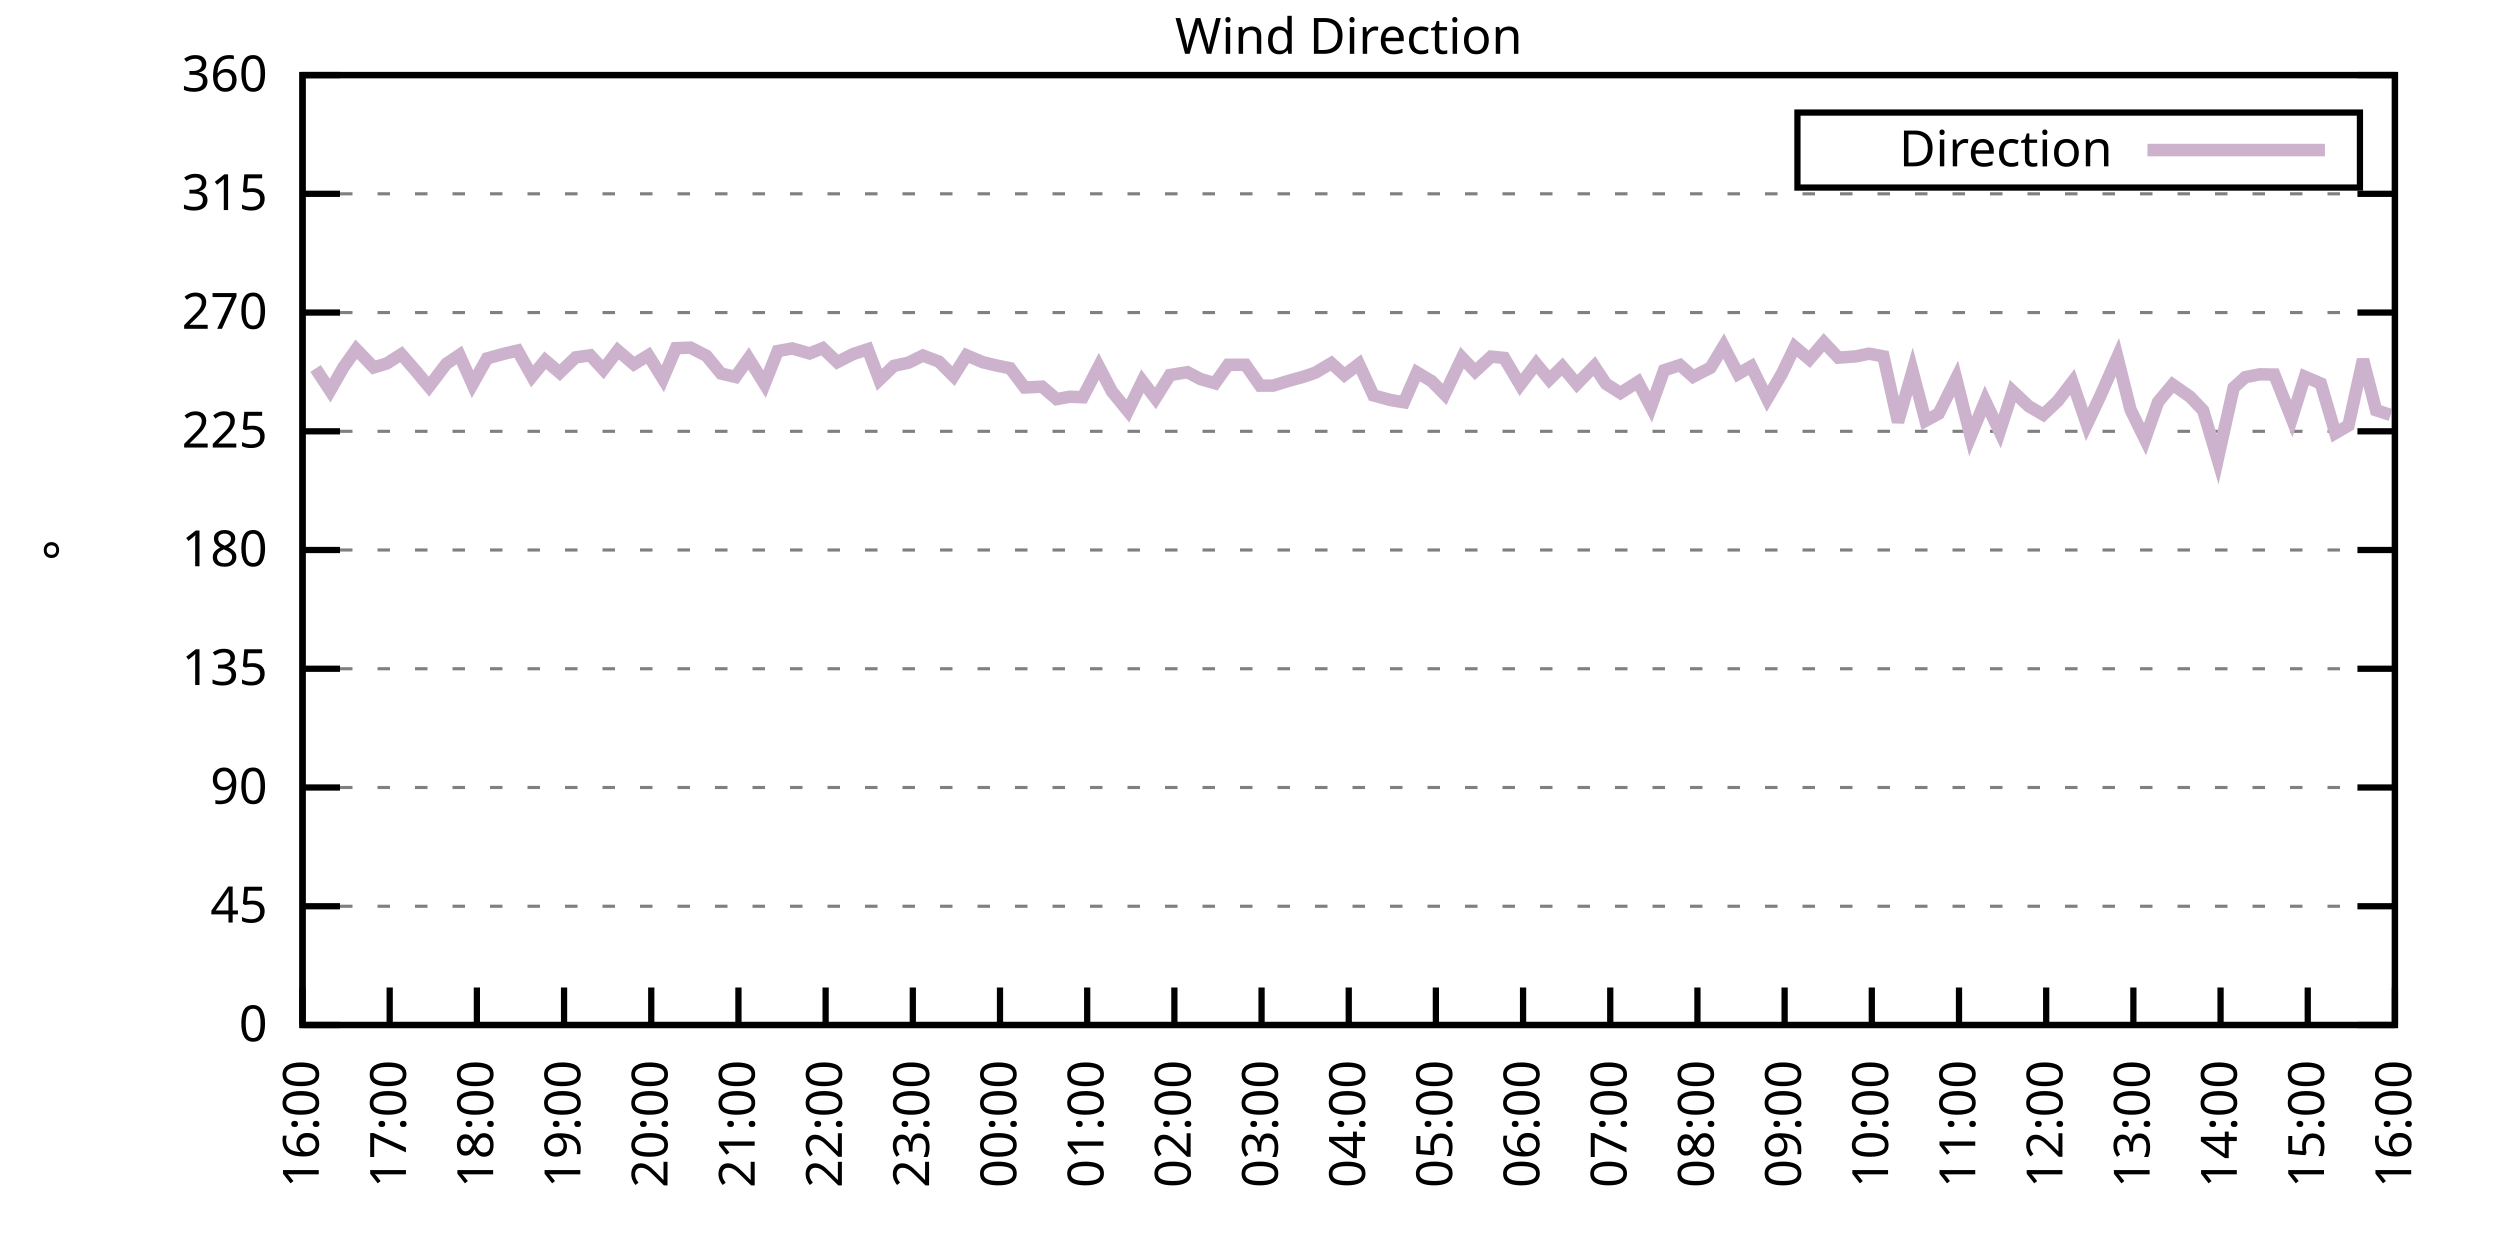
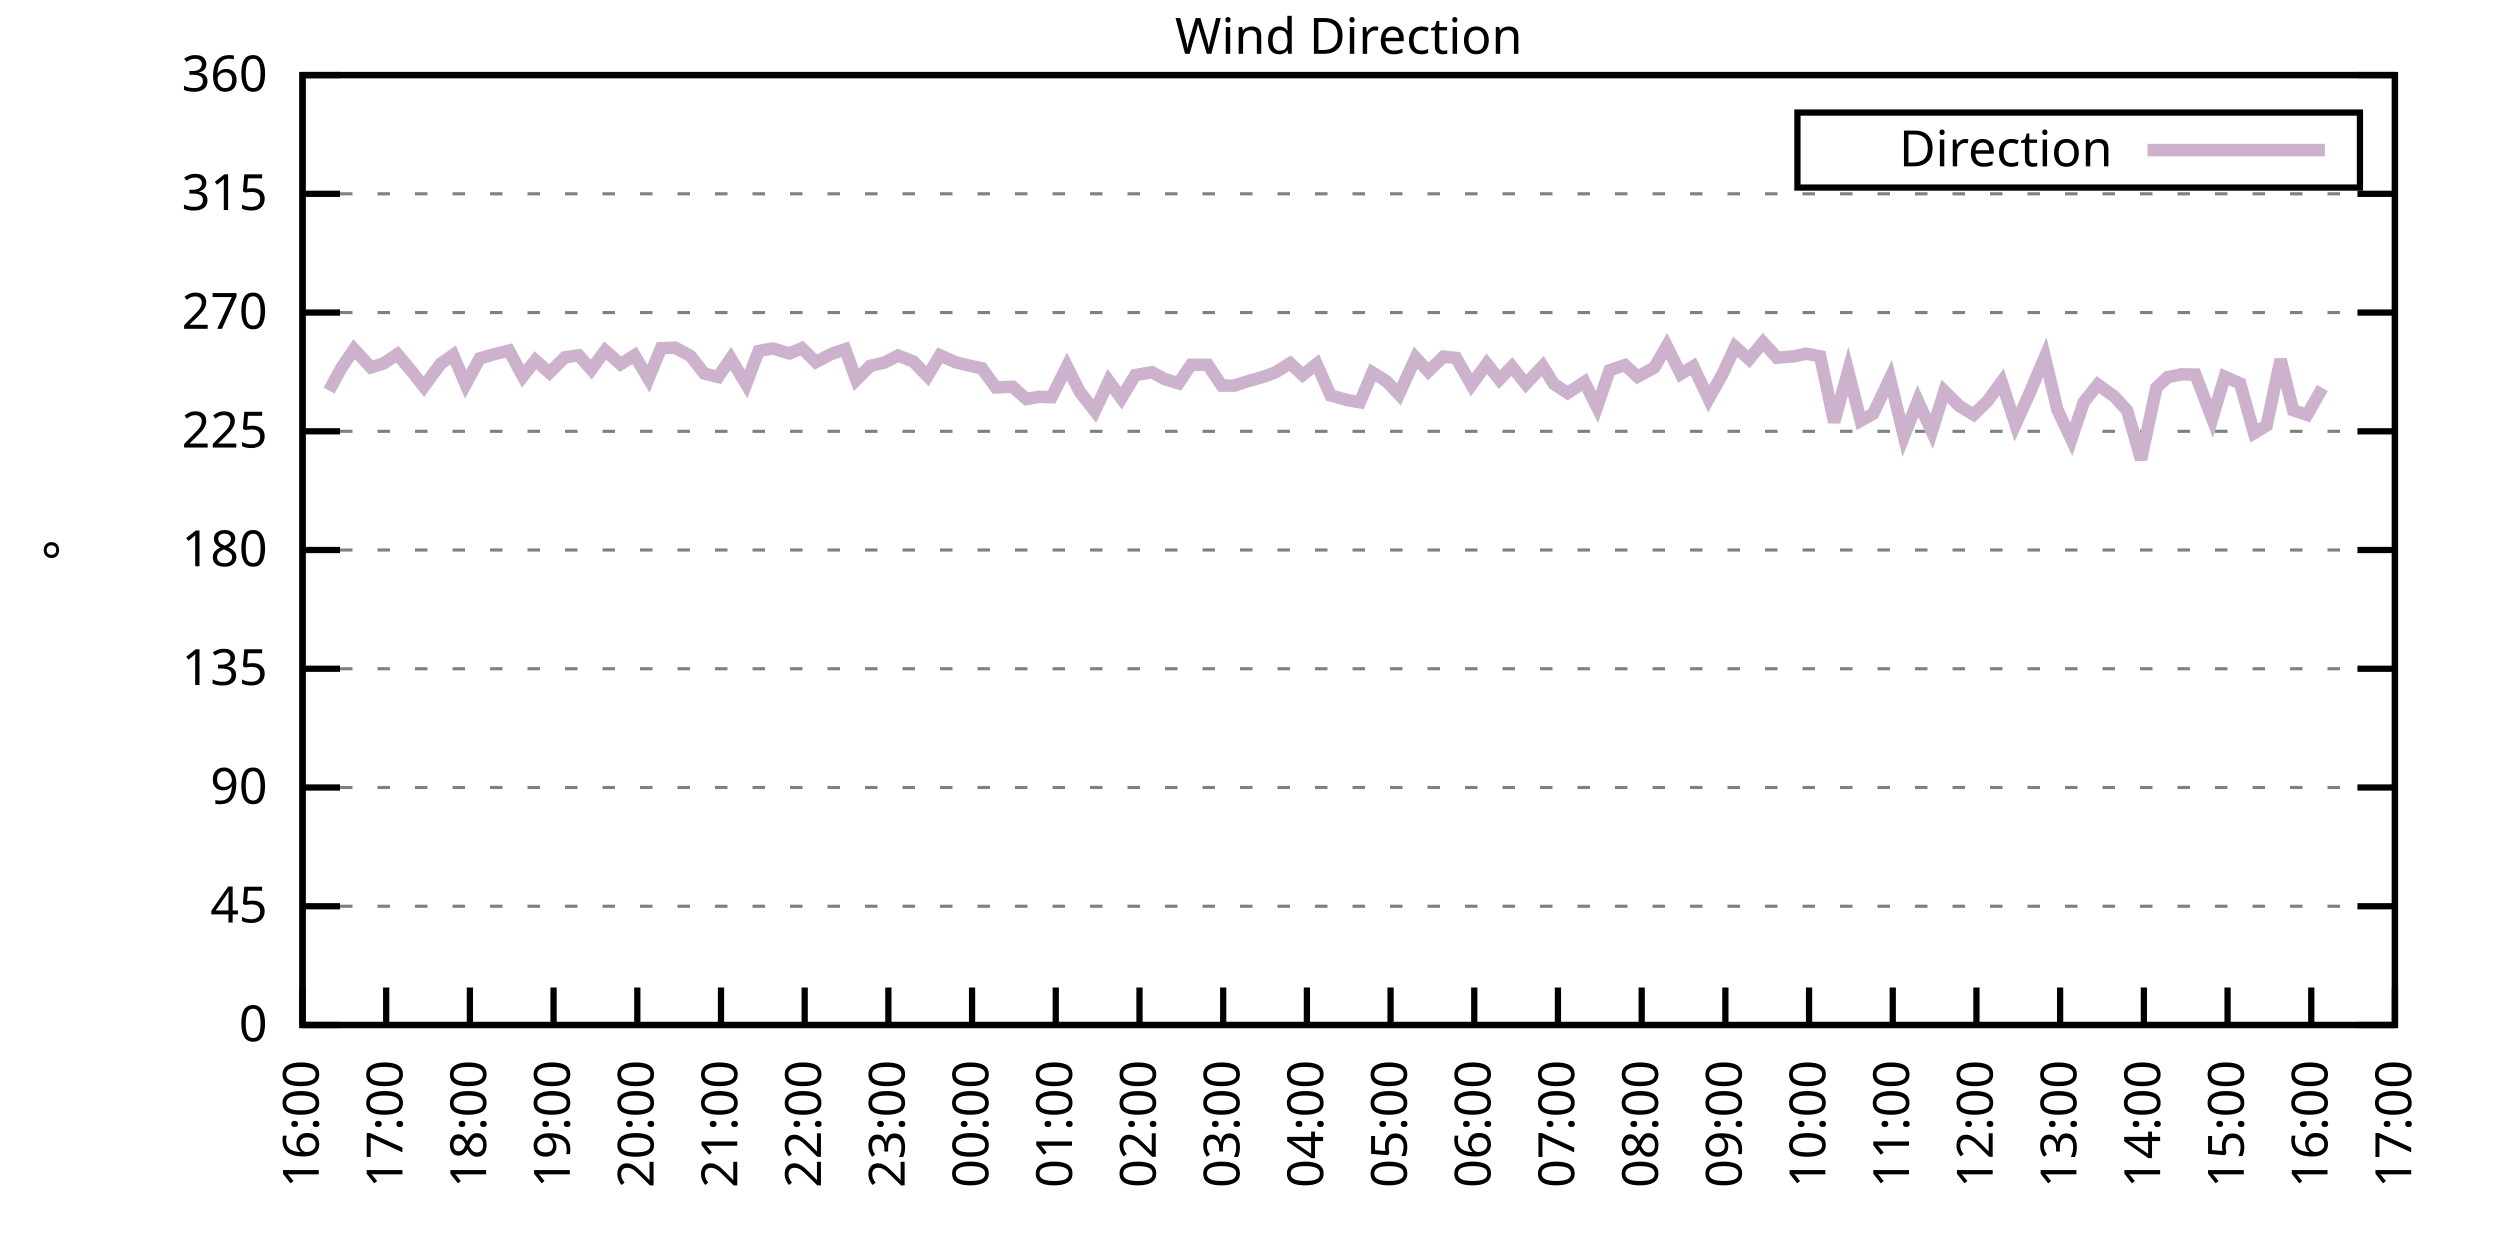
<svg xmlns="http://www.w3.org/2000/svg" xmlns:xlink="http://www.w3.org/1999/xlink" width="400" height="200" viewBox="0 0 400 200">
  <g id="gnuplot_canvas">
    <rect x="0" y="0" width="400" height="200" fill="none" />
    <defs>
      <circle id="gpDot" r="0.5" stroke-width="0.5" stroke="currentColor" />
      <path id="gpPt0" stroke-width="0.333" stroke="currentColor" d="M-1,0 h2 M0,-1 v2" />
      <path id="gpPt1" stroke-width="0.333" stroke="currentColor" d="M-1,-1 L1,1 M1,-1 L-1,1" />
      <path id="gpPt2" stroke-width="0.333" stroke="currentColor" d="M-1,0 L1,0 M0,-1 L0,1 M-1,-1 L1,1 M-1,1 L1,-1" />
      <rect id="gpPt3" stroke-width="0.333" stroke="currentColor" x="-1" y="-1" width="2" height="2" />
      <rect id="gpPt4" stroke-width="0.333" stroke="currentColor" fill="currentColor" x="-1" y="-1" width="2" height="2" />
      <circle id="gpPt5" stroke-width="0.333" stroke="currentColor" cx="0" cy="0" r="1" />
      <use xlink:href="#gpPt5" id="gpPt6" fill="currentColor" stroke="none" />
      <path id="gpPt7" stroke-width="0.333" stroke="currentColor" d="M0,-1.33 L-1.33,0.67 L1.33,0.67 z" />
      <use xlink:href="#gpPt7" id="gpPt8" fill="currentColor" stroke="none" />
      <use xlink:href="#gpPt7" id="gpPt9" stroke="currentColor" transform="rotate(180)" />
      <use xlink:href="#gpPt9" id="gpPt10" fill="currentColor" stroke="none" />
      <use xlink:href="#gpPt3" id="gpPt11" stroke="currentColor" transform="rotate(45)" />
      <use xlink:href="#gpPt11" id="gpPt12" fill="currentColor" stroke="none" />
      <path id="gpPt13" stroke-width="0.333" stroke="currentColor" d="M0,1.330 L1.265,0.411 L0.782,-1.067 L-0.782,-1.076 L-1.265,0.411 z" />
      <use xlink:href="#gpPt13" id="gpPt14" fill="currentColor" stroke="none" />
      <filter id="textbox" filterUnits="objectBoundingBox" x="0" y="0" height="1" width="1">
        <feFlood flood-color="white" flood-opacity="1" result="bgnd" />
        <feComposite in="SourceGraphic" in2="bgnd" operator="atop" />
      </filter>
      <filter id="greybox" filterUnits="objectBoundingBox" x="0" y="0" height="1" width="1">
        <feFlood flood-color="lightgrey" flood-opacity="1" result="grey" />
        <feComposite in="SourceGraphic" in2="grey" operator="atop" />
      </filter>
    </defs>
    <g fill="none" color="white" stroke="currentColor" stroke-width="1.00" stroke-linecap="butt" stroke-linejoin="miter">
</g>
    <g fill="none" color="black" stroke="currentColor" stroke-width="1.00" stroke-linecap="butt" stroke-linejoin="miter">
      <g stroke="none" shape-rendering="crispEdges">
        <polygon fill="rgb(255, 255, 255)" points="48.40,164.00 383.18,164.00 383.18,12.02 48.40,12.02 " />
      </g>
    </g>
    <g fill="none" color="black" stroke="currentColor" stroke-width="1.00" stroke-linecap="butt" stroke-linejoin="miter">
</g>
    <g fill="none" color="black" stroke="black" stroke-width="0.50" stroke-linecap="butt" stroke-linejoin="miter">
</g>
    <g fill="none" color="gray" stroke="currentColor" stroke-width="0.50" stroke-linecap="butt" stroke-linejoin="miter">
      <path stroke="gray" stroke-dasharray="2,4" class="gridline" d="M48.40,164.00 L383.19,164.00  " />
    </g>
    <g fill="none" color="gray" stroke="gray" stroke-width="1.00" stroke-linecap="butt" stroke-linejoin="miter">
</g>
    <g fill="none" color="black" stroke="currentColor" stroke-width="1.00" stroke-linecap="butt" stroke-linejoin="miter">
      <path stroke="black" d="M48.40,164.00 L54.40,164.00 M383.19,164.00 L377.19,164.00  " />
      <g transform="translate(42.80,166.60)" stroke="none" fill="black" font-family="Sans" font-size="8.00" text-anchor="end">
        <text>
          <tspan font-family="Sans"> 0</tspan>
        </text>
      </g>
    </g>
    <g fill="none" color="black" stroke="currentColor" stroke-width="1.00" stroke-linecap="butt" stroke-linejoin="miter">
</g>
    <g fill="none" color="black" stroke="black" stroke-width="0.50" stroke-linecap="butt" stroke-linejoin="miter">
</g>
    <g fill="none" color="gray" stroke="currentColor" stroke-width="0.50" stroke-linecap="butt" stroke-linejoin="miter">
      <path stroke="gray" stroke-dasharray="2,4" class="gridline" d="M48.40,145.00 L383.19,145.00  " />
    </g>
    <g fill="none" color="gray" stroke="gray" stroke-width="1.00" stroke-linecap="butt" stroke-linejoin="miter">
</g>
    <g fill="none" color="black" stroke="currentColor" stroke-width="1.00" stroke-linecap="butt" stroke-linejoin="miter">
      <path stroke="black" d="M48.40,145.00 L54.40,145.00 M383.19,145.00 L377.19,145.00  " />
      <g transform="translate(42.80,147.60)" stroke="none" fill="black" font-family="Sans" font-size="8.00" text-anchor="end">
        <text>
          <tspan font-family="Sans"> 45</tspan>
        </text>
      </g>
    </g>
    <g fill="none" color="black" stroke="currentColor" stroke-width="1.00" stroke-linecap="butt" stroke-linejoin="miter">
</g>
    <g fill="none" color="black" stroke="black" stroke-width="0.50" stroke-linecap="butt" stroke-linejoin="miter">
</g>
    <g fill="none" color="gray" stroke="currentColor" stroke-width="0.50" stroke-linecap="butt" stroke-linejoin="miter">
      <path stroke="gray" stroke-dasharray="2,4" class="gridline" d="M48.40,126.00 L383.19,126.00  " />
    </g>
    <g fill="none" color="gray" stroke="gray" stroke-width="1.00" stroke-linecap="butt" stroke-linejoin="miter">
</g>
    <g fill="none" color="black" stroke="currentColor" stroke-width="1.00" stroke-linecap="butt" stroke-linejoin="miter">
      <path stroke="black" d="M48.40,126.00 L54.40,126.00 M383.19,126.00 L377.19,126.00  " />
      <g transform="translate(42.80,128.60)" stroke="none" fill="black" font-family="Sans" font-size="8.00" text-anchor="end">
        <text>
          <tspan font-family="Sans"> 90</tspan>
        </text>
      </g>
    </g>
    <g fill="none" color="black" stroke="currentColor" stroke-width="1.00" stroke-linecap="butt" stroke-linejoin="miter">
</g>
    <g fill="none" color="black" stroke="black" stroke-width="0.50" stroke-linecap="butt" stroke-linejoin="miter">
</g>
    <g fill="none" color="gray" stroke="currentColor" stroke-width="0.50" stroke-linecap="butt" stroke-linejoin="miter">
      <path stroke="gray" stroke-dasharray="2,4" class="gridline" d="M48.40,107.00 L383.19,107.00  " />
    </g>
    <g fill="none" color="gray" stroke="gray" stroke-width="1.00" stroke-linecap="butt" stroke-linejoin="miter">
</g>
    <g fill="none" color="black" stroke="currentColor" stroke-width="1.00" stroke-linecap="butt" stroke-linejoin="miter">
      <path stroke="black" d="M48.40,107.00 L54.40,107.00 M383.19,107.00 L377.19,107.00  " />
      <g transform="translate(42.80,109.60)" stroke="none" fill="black" font-family="Sans" font-size="8.00" text-anchor="end">
        <text>
          <tspan font-family="Sans"> 135</tspan>
        </text>
      </g>
    </g>
    <g fill="none" color="black" stroke="currentColor" stroke-width="1.00" stroke-linecap="butt" stroke-linejoin="miter">
</g>
    <g fill="none" color="black" stroke="black" stroke-width="0.50" stroke-linecap="butt" stroke-linejoin="miter">
</g>
    <g fill="none" color="gray" stroke="currentColor" stroke-width="0.50" stroke-linecap="butt" stroke-linejoin="miter">
      <path stroke="gray" stroke-dasharray="2,4" class="gridline" d="M48.40,88.00 L383.19,88.00  " />
    </g>
    <g fill="none" color="gray" stroke="gray" stroke-width="1.00" stroke-linecap="butt" stroke-linejoin="miter">
</g>
    <g fill="none" color="black" stroke="currentColor" stroke-width="1.00" stroke-linecap="butt" stroke-linejoin="miter">
      <path stroke="black" d="M48.40,88.00 L54.40,88.00 M383.19,88.00 L377.19,88.00  " />
      <g transform="translate(42.80,90.60)" stroke="none" fill="black" font-family="Sans" font-size="8.00" text-anchor="end">
        <text>
          <tspan font-family="Sans"> 180</tspan>
        </text>
      </g>
    </g>
    <g fill="none" color="black" stroke="currentColor" stroke-width="1.00" stroke-linecap="butt" stroke-linejoin="miter">
</g>
    <g fill="none" color="black" stroke="black" stroke-width="0.50" stroke-linecap="butt" stroke-linejoin="miter">
</g>
    <g fill="none" color="gray" stroke="currentColor" stroke-width="0.50" stroke-linecap="butt" stroke-linejoin="miter">
      <path stroke="gray" stroke-dasharray="2,4" class="gridline" d="M48.40,69.01 L383.19,69.01  " />
    </g>
    <g fill="none" color="gray" stroke="gray" stroke-width="1.00" stroke-linecap="butt" stroke-linejoin="miter">
</g>
    <g fill="none" color="black" stroke="currentColor" stroke-width="1.00" stroke-linecap="butt" stroke-linejoin="miter">
      <path stroke="black" d="M48.40,69.01 L54.40,69.01 M383.19,69.01 L377.19,69.01  " />
      <g transform="translate(42.80,71.61)" stroke="none" fill="black" font-family="Sans" font-size="8.00" text-anchor="end">
        <text>
          <tspan font-family="Sans"> 225</tspan>
        </text>
      </g>
    </g>
    <g fill="none" color="black" stroke="currentColor" stroke-width="1.00" stroke-linecap="butt" stroke-linejoin="miter">
</g>
    <g fill="none" color="black" stroke="black" stroke-width="0.50" stroke-linecap="butt" stroke-linejoin="miter">
</g>
    <g fill="none" color="gray" stroke="currentColor" stroke-width="0.50" stroke-linecap="butt" stroke-linejoin="miter">
      <path stroke="gray" stroke-dasharray="2,4" class="gridline" d="M48.40,50.01 L383.19,50.01  " />
    </g>
    <g fill="none" color="gray" stroke="gray" stroke-width="1.00" stroke-linecap="butt" stroke-linejoin="miter">
</g>
    <g fill="none" color="black" stroke="currentColor" stroke-width="1.00" stroke-linecap="butt" stroke-linejoin="miter">
      <path stroke="black" d="M48.40,50.01 L54.40,50.01 M383.19,50.01 L377.19,50.01  " />
      <g transform="translate(42.80,52.61)" stroke="none" fill="black" font-family="Sans" font-size="8.00" text-anchor="end">
        <text>
          <tspan font-family="Sans"> 270</tspan>
        </text>
      </g>
    </g>
    <g fill="none" color="black" stroke="currentColor" stroke-width="1.00" stroke-linecap="butt" stroke-linejoin="miter">
</g>
    <g fill="none" color="black" stroke="black" stroke-width="0.50" stroke-linecap="butt" stroke-linejoin="miter">
</g>
    <g fill="none" color="gray" stroke="currentColor" stroke-width="0.50" stroke-linecap="butt" stroke-linejoin="miter">
      <path stroke="gray" stroke-dasharray="2,4" class="gridline" d="M48.40,31.01 L383.19,31.01  " />
    </g>
    <g fill="none" color="gray" stroke="gray" stroke-width="1.00" stroke-linecap="butt" stroke-linejoin="miter">
</g>
    <g fill="none" color="black" stroke="currentColor" stroke-width="1.00" stroke-linecap="butt" stroke-linejoin="miter">
      <path stroke="black" d="M48.40,31.01 L54.40,31.01 M383.19,31.01 L377.19,31.01  " />
      <g transform="translate(42.80,33.61)" stroke="none" fill="black" font-family="Sans" font-size="8.00" text-anchor="end">
        <text>
          <tspan font-family="Sans"> 315</tspan>
        </text>
      </g>
    </g>
    <g fill="none" color="black" stroke="currentColor" stroke-width="1.00" stroke-linecap="butt" stroke-linejoin="miter">
</g>
    <g fill="none" color="black" stroke="black" stroke-width="0.50" stroke-linecap="butt" stroke-linejoin="miter">
</g>
    <g fill="none" color="gray" stroke="currentColor" stroke-width="0.50" stroke-linecap="butt" stroke-linejoin="miter">
      <path stroke="gray" stroke-dasharray="2,4" class="gridline" d="M48.40,12.01 L383.19,12.01  " />
    </g>
    <g fill="none" color="gray" stroke="gray" stroke-width="1.00" stroke-linecap="butt" stroke-linejoin="miter">
</g>
    <g fill="none" color="black" stroke="currentColor" stroke-width="1.00" stroke-linecap="butt" stroke-linejoin="miter">
      <path stroke="black" d="M48.40,12.01 L54.40,12.01 M383.19,12.01 L377.19,12.01  " />
      <g transform="translate(42.80,14.61)" stroke="none" fill="black" font-family="Sans" font-size="8.00" text-anchor="end">
        <text>
          <tspan font-family="Sans"> 360</tspan>
        </text>
      </g>
    </g>
    <g fill="none" color="black" stroke="currentColor" stroke-width="1.00" stroke-linecap="butt" stroke-linejoin="miter">
      <path stroke="black" d="M48.40,164.00 L48.40,158.00  " />
      <g transform="translate(51.00,169.60) rotate(270.00)" stroke="none" fill="black" font-family="Sans" font-size="8.00" text-anchor="end">
        <text>
          <tspan font-family="Sans">16:00</tspan>
        </text>
      </g>
    </g>
    <g fill="none" color="black" stroke="currentColor" stroke-width="1.00" stroke-linecap="butt" stroke-linejoin="miter">
-       <path stroke="black" d="M62.35,164.00 L62.35,158.00  " />
-       <g transform="translate(64.95,169.60) rotate(270.00)" stroke="none" fill="black" font-family="Sans" font-size="8.00" text-anchor="end">
+       <path stroke="black" d="M61.79,164.00 L61.79,158.00  " />
+       <g transform="translate(64.39,169.60) rotate(270.00)" stroke="none" fill="black" font-family="Sans" font-size="8.00" text-anchor="end">
        <text>
          <tspan font-family="Sans">17:00</tspan>
        </text>
      </g>
    </g>
    <g fill="none" color="black" stroke="currentColor" stroke-width="1.00" stroke-linecap="butt" stroke-linejoin="miter">
-       <path stroke="black" d="M76.30,164.00 L76.30,158.00  " />
-       <g transform="translate(78.90,169.60) rotate(270.00)" stroke="none" fill="black" font-family="Sans" font-size="8.00" text-anchor="end">
+       <path stroke="black" d="M75.18,164.00 L75.18,158.00  " />
+       <g transform="translate(77.78,169.60) rotate(270.00)" stroke="none" fill="black" font-family="Sans" font-size="8.00" text-anchor="end">
        <text>
          <tspan font-family="Sans">18:00</tspan>
        </text>
      </g>
    </g>
    <g fill="none" color="black" stroke="currentColor" stroke-width="1.00" stroke-linecap="butt" stroke-linejoin="miter">
-       <path stroke="black" d="M90.25,164.00 L90.25,158.00  " />
-       <g transform="translate(92.85,169.60) rotate(270.00)" stroke="none" fill="black" font-family="Sans" font-size="8.00" text-anchor="end">
+       <path stroke="black" d="M88.57,164.00 L88.57,158.00  " />
+       <g transform="translate(91.17,169.60) rotate(270.00)" stroke="none" fill="black" font-family="Sans" font-size="8.00" text-anchor="end">
        <text>
          <tspan font-family="Sans">19:00</tspan>
        </text>
      </g>
    </g>
    <g fill="none" color="black" stroke="currentColor" stroke-width="1.00" stroke-linecap="butt" stroke-linejoin="miter">
-       <path stroke="black" d="M104.20,164.00 L104.20,158.00  " />
-       <g transform="translate(106.80,169.60) rotate(270.00)" stroke="none" fill="black" font-family="Sans" font-size="8.00" text-anchor="end">
+       <path stroke="black" d="M101.97,164.00 L101.97,158.00  " />
+       <g transform="translate(104.57,169.60) rotate(270.00)" stroke="none" fill="black" font-family="Sans" font-size="8.00" text-anchor="end">
        <text>
          <tspan font-family="Sans">20:00</tspan>
        </text>
      </g>
    </g>
    <g fill="none" color="black" stroke="currentColor" stroke-width="1.00" stroke-linecap="butt" stroke-linejoin="miter">
-       <path stroke="black" d="M118.15,164.00 L118.15,158.00  " />
-       <g transform="translate(120.75,169.60) rotate(270.00)" stroke="none" fill="black" font-family="Sans" font-size="8.00" text-anchor="end">
+       <path stroke="black" d="M115.36,164.00 L115.36,158.00  " />
+       <g transform="translate(117.96,169.60) rotate(270.00)" stroke="none" fill="black" font-family="Sans" font-size="8.00" text-anchor="end">
        <text>
          <tspan font-family="Sans">21:00</tspan>
        </text>
      </g>
    </g>
    <g fill="none" color="black" stroke="currentColor" stroke-width="1.00" stroke-linecap="butt" stroke-linejoin="miter">
-       <path stroke="black" d="M132.10,164.00 L132.10,158.00  " />
-       <g transform="translate(134.70,169.60) rotate(270.00)" stroke="none" fill="black" font-family="Sans" font-size="8.00" text-anchor="end">
+       <path stroke="black" d="M128.75,164.00 L128.75,158.00  " />
+       <g transform="translate(131.35,169.60) rotate(270.00)" stroke="none" fill="black" font-family="Sans" font-size="8.00" text-anchor="end">
        <text>
          <tspan font-family="Sans">22:00</tspan>
        </text>
      </g>
    </g>
    <g fill="none" color="black" stroke="currentColor" stroke-width="1.00" stroke-linecap="butt" stroke-linejoin="miter">
-       <path stroke="black" d="M146.05,164.00 L146.05,158.00  " />
-       <g transform="translate(148.65,169.60) rotate(270.00)" stroke="none" fill="black" font-family="Sans" font-size="8.00" text-anchor="end">
+       <path stroke="black" d="M142.14,164.00 L142.14,158.00  " />
+       <g transform="translate(144.74,169.60) rotate(270.00)" stroke="none" fill="black" font-family="Sans" font-size="8.00" text-anchor="end">
        <text>
          <tspan font-family="Sans">23:00</tspan>
        </text>
      </g>
    </g>
    <g fill="none" color="black" stroke="currentColor" stroke-width="1.00" stroke-linecap="butt" stroke-linejoin="miter">
-       <path stroke="black" d="M160.00,164.00 L160.00,158.00  " />
-       <g transform="translate(162.60,169.60) rotate(270.00)" stroke="none" fill="black" font-family="Sans" font-size="8.00" text-anchor="end">
+       <path stroke="black" d="M155.53,164.00 L155.53,158.00  " />
+       <g transform="translate(158.13,169.60) rotate(270.00)" stroke="none" fill="black" font-family="Sans" font-size="8.00" text-anchor="end">
        <text>
          <tspan font-family="Sans">00:00</tspan>
        </text>
      </g>
    </g>
    <g fill="none" color="black" stroke="currentColor" stroke-width="1.00" stroke-linecap="butt" stroke-linejoin="miter">
-       <path stroke="black" d="M173.95,164.00 L173.95,158.00  " />
-       <g transform="translate(176.55,169.60) rotate(270.00)" stroke="none" fill="black" font-family="Sans" font-size="8.00" text-anchor="end">
+       <path stroke="black" d="M168.92,164.00 L168.92,158.00  " />
+       <g transform="translate(171.52,169.60) rotate(270.00)" stroke="none" fill="black" font-family="Sans" font-size="8.00" text-anchor="end">
        <text>
          <tspan font-family="Sans">01:00</tspan>
        </text>
      </g>
    </g>
    <g fill="none" color="black" stroke="currentColor" stroke-width="1.00" stroke-linecap="butt" stroke-linejoin="miter">
-       <path stroke="black" d="M187.90,164.00 L187.90,158.00  " />
-       <g transform="translate(190.50,169.60) rotate(270.00)" stroke="none" fill="black" font-family="Sans" font-size="8.00" text-anchor="end">
+       <path stroke="black" d="M182.32,164.00 L182.32,158.00  " />
+       <g transform="translate(184.92,169.60) rotate(270.00)" stroke="none" fill="black" font-family="Sans" font-size="8.00" text-anchor="end">
        <text>
          <tspan font-family="Sans">02:00</tspan>
        </text>
      </g>
    </g>
    <g fill="none" color="black" stroke="currentColor" stroke-width="1.00" stroke-linecap="butt" stroke-linejoin="miter">
-       <path stroke="black" d="M201.85,164.00 L201.85,158.00  " />
-       <g transform="translate(204.45,169.60) rotate(270.00)" stroke="none" fill="black" font-family="Sans" font-size="8.00" text-anchor="end">
+       <path stroke="black" d="M195.71,164.00 L195.71,158.00  " />
+       <g transform="translate(198.31,169.60) rotate(270.00)" stroke="none" fill="black" font-family="Sans" font-size="8.00" text-anchor="end">
        <text>
          <tspan font-family="Sans">03:00</tspan>
        </text>
      </g>
    </g>
    <g fill="none" color="black" stroke="currentColor" stroke-width="1.00" stroke-linecap="butt" stroke-linejoin="miter">
-       <path stroke="black" d="M215.80,164.00 L215.80,158.00  " />
-       <g transform="translate(218.40,169.60) rotate(270.00)" stroke="none" fill="black" font-family="Sans" font-size="8.00" text-anchor="end">
+       <path stroke="black" d="M209.10,164.00 L209.10,158.00  " />
+       <g transform="translate(211.70,169.60) rotate(270.00)" stroke="none" fill="black" font-family="Sans" font-size="8.00" text-anchor="end">
        <text>
          <tspan font-family="Sans">04:00</tspan>
        </text>
      </g>
    </g>
    <g fill="none" color="black" stroke="currentColor" stroke-width="1.00" stroke-linecap="butt" stroke-linejoin="miter">
-       <path stroke="black" d="M229.74,164.00 L229.74,158.00  " />
-       <g transform="translate(232.34,169.60) rotate(270.00)" stroke="none" fill="black" font-family="Sans" font-size="8.00" text-anchor="end">
+       <path stroke="black" d="M222.49,164.00 L222.49,158.00  " />
+       <g transform="translate(225.09,169.60) rotate(270.00)" stroke="none" fill="black" font-family="Sans" font-size="8.00" text-anchor="end">
        <text>
          <tspan font-family="Sans">05:00</tspan>
        </text>
      </g>
    </g>
    <g fill="none" color="black" stroke="currentColor" stroke-width="1.00" stroke-linecap="butt" stroke-linejoin="miter">
-       <path stroke="black" d="M243.69,164.00 L243.69,158.00  " />
-       <g transform="translate(246.29,169.60) rotate(270.00)" stroke="none" fill="black" font-family="Sans" font-size="8.00" text-anchor="end">
+       <path stroke="black" d="M235.88,164.00 L235.88,158.00  " />
+       <g transform="translate(238.48,169.60) rotate(270.00)" stroke="none" fill="black" font-family="Sans" font-size="8.00" text-anchor="end">
        <text>
          <tspan font-family="Sans">06:00</tspan>
        </text>
      </g>
    </g>
    <g fill="none" color="black" stroke="currentColor" stroke-width="1.00" stroke-linecap="butt" stroke-linejoin="miter">
-       <path stroke="black" d="M257.64,164.00 L257.64,158.00  " />
-       <g transform="translate(260.24,169.60) rotate(270.00)" stroke="none" fill="black" font-family="Sans" font-size="8.00" text-anchor="end">
+       <path stroke="black" d="M249.27,164.00 L249.27,158.00  " />
+       <g transform="translate(251.87,169.60) rotate(270.00)" stroke="none" fill="black" font-family="Sans" font-size="8.00" text-anchor="end">
        <text>
          <tspan font-family="Sans">07:00</tspan>
        </text>
      </g>
    </g>
    <g fill="none" color="black" stroke="currentColor" stroke-width="1.00" stroke-linecap="butt" stroke-linejoin="miter">
-       <path stroke="black" d="M271.59,164.00 L271.59,158.00  " />
-       <g transform="translate(274.19,169.60) rotate(270.00)" stroke="none" fill="black" font-family="Sans" font-size="8.00" text-anchor="end">
+       <path stroke="black" d="M262.67,164.00 L262.67,158.00  " />
+       <g transform="translate(265.27,169.60) rotate(270.00)" stroke="none" fill="black" font-family="Sans" font-size="8.00" text-anchor="end">
        <text>
          <tspan font-family="Sans">08:00</tspan>
        </text>
      </g>
    </g>
    <g fill="none" color="black" stroke="currentColor" stroke-width="1.00" stroke-linecap="butt" stroke-linejoin="miter">
-       <path stroke="black" d="M285.54,164.00 L285.54,158.00  " />
-       <g transform="translate(288.14,169.60) rotate(270.00)" stroke="none" fill="black" font-family="Sans" font-size="8.00" text-anchor="end">
+       <path stroke="black" d="M276.06,164.00 L276.06,158.00  " />
+       <g transform="translate(278.66,169.60) rotate(270.00)" stroke="none" fill="black" font-family="Sans" font-size="8.00" text-anchor="end">
        <text>
          <tspan font-family="Sans">09:00</tspan>
        </text>
      </g>
    </g>
    <g fill="none" color="black" stroke="currentColor" stroke-width="1.00" stroke-linecap="butt" stroke-linejoin="miter">
-       <path stroke="black" d="M299.49,164.00 L299.49,158.00  " />
-       <g transform="translate(302.09,169.60) rotate(270.00)" stroke="none" fill="black" font-family="Sans" font-size="8.00" text-anchor="end">
+       <path stroke="black" d="M289.45,164.00 L289.45,158.00  " />
+       <g transform="translate(292.05,169.60) rotate(270.00)" stroke="none" fill="black" font-family="Sans" font-size="8.00" text-anchor="end">
        <text>
          <tspan font-family="Sans">10:00</tspan>
        </text>
      </g>
    </g>
    <g fill="none" color="black" stroke="currentColor" stroke-width="1.00" stroke-linecap="butt" stroke-linejoin="miter">
-       <path stroke="black" d="M313.44,164.00 L313.44,158.00  " />
-       <g transform="translate(316.04,169.60) rotate(270.00)" stroke="none" fill="black" font-family="Sans" font-size="8.00" text-anchor="end">
+       <path stroke="black" d="M302.84,164.00 L302.84,158.00  " />
+       <g transform="translate(305.44,169.60) rotate(270.00)" stroke="none" fill="black" font-family="Sans" font-size="8.00" text-anchor="end">
        <text>
          <tspan font-family="Sans">11:00</tspan>
        </text>
      </g>
    </g>
    <g fill="none" color="black" stroke="currentColor" stroke-width="1.00" stroke-linecap="butt" stroke-linejoin="miter">
-       <path stroke="black" d="M327.39,164.00 L327.39,158.00  " />
-       <g transform="translate(329.99,169.60) rotate(270.00)" stroke="none" fill="black" font-family="Sans" font-size="8.00" text-anchor="end">
+       <path stroke="black" d="M316.23,164.00 L316.23,158.00  " />
+       <g transform="translate(318.83,169.60) rotate(270.00)" stroke="none" fill="black" font-family="Sans" font-size="8.00" text-anchor="end">
        <text>
          <tspan font-family="Sans">12:00</tspan>
        </text>
      </g>
    </g>
    <g fill="none" color="black" stroke="currentColor" stroke-width="1.00" stroke-linecap="butt" stroke-linejoin="miter">
-       <path stroke="black" d="M341.34,164.00 L341.34,158.00  " />
-       <g transform="translate(343.94,169.60) rotate(270.00)" stroke="none" fill="black" font-family="Sans" font-size="8.00" text-anchor="end">
+       <path stroke="black" d="M329.62,164.00 L329.62,158.00  " />
+       <g transform="translate(332.22,169.60) rotate(270.00)" stroke="none" fill="black" font-family="Sans" font-size="8.00" text-anchor="end">
        <text>
          <tspan font-family="Sans">13:00</tspan>
        </text>
      </g>
    </g>
    <g fill="none" color="black" stroke="currentColor" stroke-width="1.00" stroke-linecap="butt" stroke-linejoin="miter">
-       <path stroke="black" d="M355.29,164.00 L355.29,158.00  " />
-       <g transform="translate(357.89,169.60) rotate(270.00)" stroke="none" fill="black" font-family="Sans" font-size="8.00" text-anchor="end">
+       <path stroke="black" d="M343.02,164.00 L343.02,158.00  " />
+       <g transform="translate(345.62,169.60) rotate(270.00)" stroke="none" fill="black" font-family="Sans" font-size="8.00" text-anchor="end">
        <text>
          <tspan font-family="Sans">14:00</tspan>
        </text>
      </g>
    </g>
    <g fill="none" color="black" stroke="currentColor" stroke-width="1.00" stroke-linecap="butt" stroke-linejoin="miter">
-       <path stroke="black" d="M369.24,164.00 L369.24,158.00  " />
-       <g transform="translate(371.84,169.60) rotate(270.00)" stroke="none" fill="black" font-family="Sans" font-size="8.00" text-anchor="end">
+       <path stroke="black" d="M356.41,164.00 L356.41,158.00  " />
+       <g transform="translate(359.01,169.60) rotate(270.00)" stroke="none" fill="black" font-family="Sans" font-size="8.00" text-anchor="end">
        <text>
          <tspan font-family="Sans">15:00</tspan>
+         </text>
+       </g>
+     </g>
+     <g fill="none" color="black" stroke="currentColor" stroke-width="1.00" stroke-linecap="butt" stroke-linejoin="miter">
+       <path stroke="black" d="M369.80,164.00 L369.80,158.00  " />
+       <g transform="translate(372.40,169.60) rotate(270.00)" stroke="none" fill="black" font-family="Sans" font-size="8.00" text-anchor="end">
+         <text>
+           <tspan font-family="Sans">16:00</tspan>
        </text>
      </g>
    </g>
    <g fill="none" color="black" stroke="currentColor" stroke-width="1.00" stroke-linecap="butt" stroke-linejoin="miter">
      <path stroke="black" d="M383.19,164.00 L383.19,158.00  " />
      <g transform="translate(385.79,169.60) rotate(270.00)" stroke="none" fill="black" font-family="Sans" font-size="8.00" text-anchor="end">
        <text>
-           <tspan font-family="Sans">16:00</tspan>
+           <tspan font-family="Sans">17:00</tspan>
        </text>
      </g>
    </g>
    <g fill="none" color="black" stroke="currentColor" stroke-width="1.00" stroke-linecap="butt" stroke-linejoin="miter">
</g>
    <g fill="none" color="black" stroke="currentColor" stroke-width="1.00" stroke-linecap="butt" stroke-linejoin="miter">
      <path stroke="black" d="M48.40,12.01 L48.40,164.00 L383.19,164.00 L383.19,12.01 L48.40,12.01 Z  " />
    </g>
    <g fill="none" color="black" stroke="currentColor" stroke-width="1.00" stroke-linecap="butt" stroke-linejoin="miter">
</g>
    <g fill="none" color="black" stroke="currentColor" stroke-width="1.00" stroke-linecap="butt" stroke-linejoin="miter">
      <path stroke="black" d="M287.59,30.01 L287.59,18.01 L377.59,18.01 L377.59,30.01 L287.59,30.01 Z  " />
    </g>
    <g id="Wind_direction_plot_1">
      <g fill="none" color="white" stroke="black" stroke-width="2.00" stroke-linecap="butt" stroke-linejoin="miter">
</g>
      <g fill="none" color="black" stroke="currentColor" stroke-width="2.00" stroke-linecap="butt" stroke-linejoin="miter">
        <g transform="translate(337.99,26.61)" stroke="none" fill="black" font-family="Sans" font-size="8.00" text-anchor="end">
          <text>
            <tspan font-family="Sans">Direction</tspan>
          </text>
        </g>
      </g>
      <g fill="none" color="black" stroke="currentColor" stroke-width="2.00" stroke-linecap="butt" stroke-linejoin="miter">
-         <path stroke="rgb(204, 178, 204)" d="M343.59,24.01 L371.99,24.01 M50.49,58.96 L52.82,62.50 L54.91,58.83 L57.00,55.88 L59.79,58.79 L61.88,58.16   L64.21,56.68 L66.53,59.34 L68.63,61.87 L71.42,58.20 L73.51,56.80 L75.60,61.49 L77.93,57.35 L80.48,56.64   L82.81,56.09 L85.13,60.22 L87.23,57.65 L89.55,59.63 L92.11,57.18 L94.43,56.85 L96.53,59.13 L98.85,56.09   L101.41,58.28 L103.73,56.85 L106.06,60.60 L108.15,55.71 L110.48,55.62 L113.03,56.93 L115.36,59.76 L117.68,60.31   L119.78,57.35 L122.33,61.45 L124.43,56.17 L126.75,55.75 L129.54,56.55 L131.63,55.71 L133.96,57.94 L136.51,56.64   L138.84,55.88 L140.70,60.77 L143.02,58.54 L145.35,58.03 L147.67,56.89 L150.23,57.86 L152.56,60.18 L154.65,56.85   L157.21,57.94 L159.30,58.45 L161.62,58.92 L163.95,62.00 L166.74,61.87 L169.06,63.86 L171.16,63.48 L173.25,63.56   L175.81,58.62 L177.90,62.63 L180.46,65.76 L182.78,60.98 L184.87,63.73 L187.20,60.01 L189.99,59.55 L192.08,60.65   L194.41,61.32 L196.50,58.37 L199.29,58.37 L201.61,61.70 L203.71,61.70 L206.03,60.98 L208.59,60.27 L210.45,59.63   L213.01,58.11 L215.10,60.01 L217.42,58.24 L219.75,63.26 L222.54,64.02 L224.63,64.36 L226.72,59.59 L229.05,60.98   L231.14,63.10 L233.93,57.23 L236.02,59.42 L238.58,57.06 L240.67,57.27 L243.23,61.58 L245.79,58.20 L247.88,60.73   L249.97,58.66 L252.30,61.45 L255.09,58.58 L256.95,61.41 L259.27,62.88 L262.06,61.11 L264.15,65.12 L266.25,59.25   L268.80,58.41 L270.90,60.27 L273.69,58.83 L275.78,55.37 L278.10,59.84 L280.20,58.62 L282.75,63.81 L285.08,59.84   L287.17,55.50 L289.50,57.48 L291.82,54.78 L294.15,57.23 L296.94,57.02 L299.03,56.59 L301.35,57.02 L303.68,67.53   L306.00,59.38 L308.09,67.32 L310.19,66.18 L312.98,60.56 L315.30,69.81 L317.63,64.15 L319.95,69.05 L322.04,62.59   L324.60,65.00 L326.93,66.35 L329.25,64.15 L331.58,61.11 L333.90,67.91 L335.99,63.48 L338.78,57.14 L340.88,65.54   L343.20,70.27 L345.29,64.32 L347.62,61.53 L350.41,63.48 L352.50,65.67 L354.83,73.52 L357.38,62.04 L359.24,60.35   L361.57,59.89 L363.89,59.93 L366.68,66.98 L368.78,60.27 L371.33,61.36 L373.66,69.30 L375.75,68.08 L378.08,57.52   L380.17,65.63 L382.49,66.39  " />
+         <path stroke="rgb(204, 178, 204)" d="M343.59,24.01 L371.99,24.01 M52.64,62.50 L54.65,58.83 L56.66,55.88 L59.34,58.79 L61.35,58.16 L63.58,56.68   L65.81,59.34 L67.82,61.87 L70.50,58.20 L72.50,56.80 L74.51,61.49 L76.75,57.35 L79.20,56.64 L81.43,56.09   L83.66,60.22 L85.67,57.65 L87.91,59.63 L90.36,57.18 L92.59,56.85 L94.60,59.13 L96.83,56.09 L99.29,58.28   L101.52,56.85 L103.75,60.60 L105.76,55.71 L107.99,55.62 L110.45,56.93 L112.68,59.76 L114.91,60.31 L116.92,57.35   L119.38,61.45 L121.38,56.17 L123.62,55.75 L126.29,56.55 L128.30,55.71 L130.54,57.94 L132.99,56.64 L135.22,55.88   L137.01,60.77 L139.24,58.54 L141.47,58.03 L143.70,56.89 L146.16,57.86 L148.39,60.18 L150.40,56.85 L152.85,57.94   L154.86,58.45 L157.10,58.92 L159.33,62.00 L162.01,61.87 L164.24,63.86 L166.25,63.48 L168.25,63.56 L170.71,58.62   L172.72,62.63 L175.17,65.76 L177.41,60.98 L179.41,63.73 L181.65,60.01 L184.32,59.55 L186.33,60.65 L188.57,61.32   L190.57,58.37 L193.25,58.37 L195.48,61.70 L197.49,61.70 L199.73,60.98 L202.18,60.27 L203.97,59.63 L206.42,58.11   L208.43,60.01 L210.66,58.24 L212.89,63.26 L215.57,64.02 L217.58,64.36 L219.59,59.59 L221.82,60.98 L223.83,63.10   L226.51,57.23 L228.52,59.42 L230.97,57.06 L232.98,57.27 L235.44,61.58 L237.89,58.20 L239.90,60.73 L241.91,58.66   L244.14,61.45 L246.82,58.58 L248.60,61.41 L250.84,62.88 L253.51,61.11 L255.52,65.12 L257.53,59.25 L259.99,58.41   L262.00,60.27 L264.67,58.83 L266.68,55.37 L268.92,59.84 L270.92,58.62 L273.38,63.81 L275.61,59.84 L277.62,55.50   L279.85,57.48 L282.08,54.78 L284.32,57.23 L286.99,57.02 L289.00,56.59 L291.23,57.02 L293.47,67.53 L295.70,59.38   L297.71,67.32 L299.72,66.18 L302.39,60.56 L304.63,69.81 L306.86,64.15 L309.09,69.05 L311.10,62.59 L313.55,65.00   L315.79,66.35 L318.02,64.15 L320.25,61.11 L322.48,67.91 L324.49,63.48 L327.17,57.14 L329.18,65.54 L331.41,70.27   L333.42,64.32 L335.65,61.53 L338.33,63.48 L340.34,65.67 L342.57,73.52 L345.02,62.04 L346.81,60.35 L349.04,59.89   L351.27,59.93 L353.95,66.98 L355.96,60.27 L358.42,61.36 L360.65,69.30 L362.66,68.08 L364.89,57.52 L366.90,65.63   L369.13,66.39 L371.58,62.08  " />
      </g>
    </g>
    <g fill="none" color="black" stroke="currentColor" stroke-width="2.00" stroke-linecap="butt" stroke-linejoin="miter">
</g>
    <g fill="none" color="black" stroke="black" stroke-width="1.00" stroke-linecap="butt" stroke-linejoin="miter">
</g>
    <g fill="none" color="black" stroke="currentColor" stroke-width="1.00" stroke-linecap="butt" stroke-linejoin="miter">
      <path stroke="black" d="M48.40,12.01 L48.40,164.00 L383.19,164.00 L383.19,12.01 L48.40,12.01 Z  " />
      <g transform="translate(12.80,88.01) rotate(270.00)" stroke="none" fill="black" font-family="Sans" font-size="8.00" text-anchor="middle">
        <text>
          <tspan font-family="Sans">°</tspan>
        </text>
      </g>
    </g>
    <g fill="none" color="black" stroke="currentColor" stroke-width="1.00" stroke-linecap="butt" stroke-linejoin="miter">
</g>
    <g fill="none" color="black" stroke="currentColor" stroke-width="1.00" stroke-linecap="butt" stroke-linejoin="miter">
      <g transform="translate(215.79,8.61)" stroke="none" fill="black" font-family="Sans" font-size="8.00" text-anchor="middle">
        <text>
          <tspan font-family="Sans">Wind Direction</tspan>
        </text>
      </g>
    </g>
    <g fill="none" color="black" stroke="currentColor" stroke-width="1.00" stroke-linecap="butt" stroke-linejoin="miter">
</g>
  </g>
</svg>
